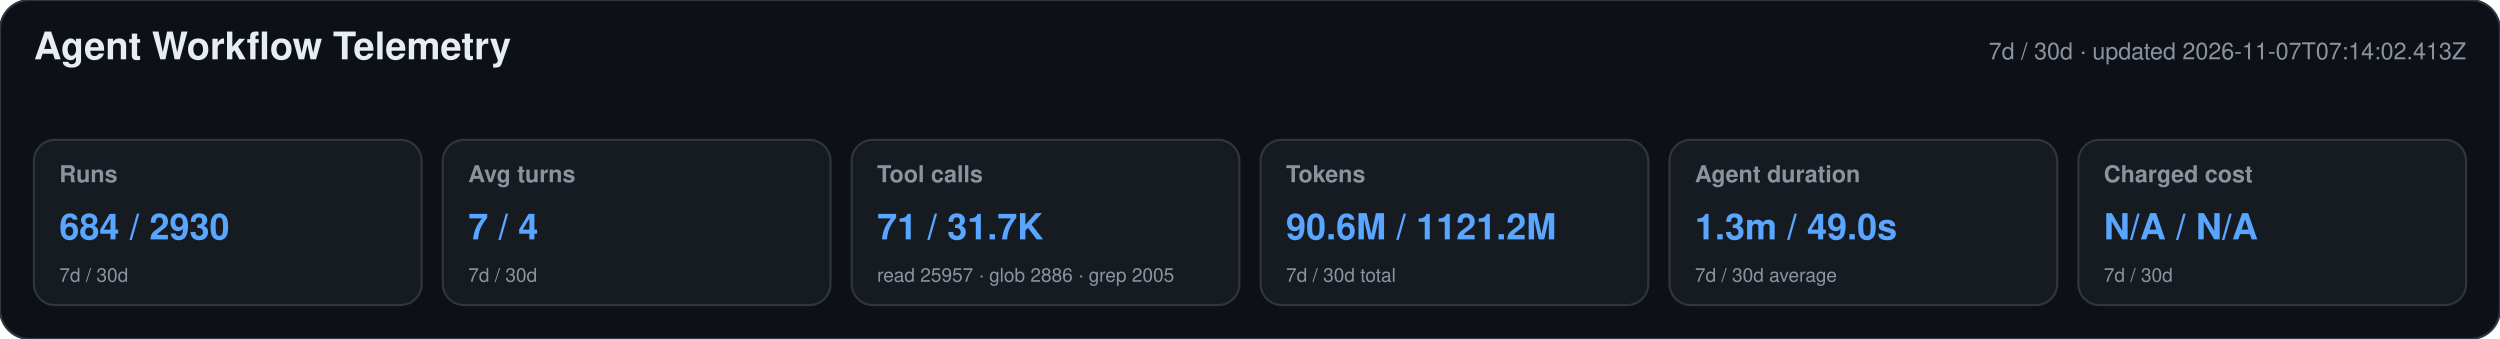
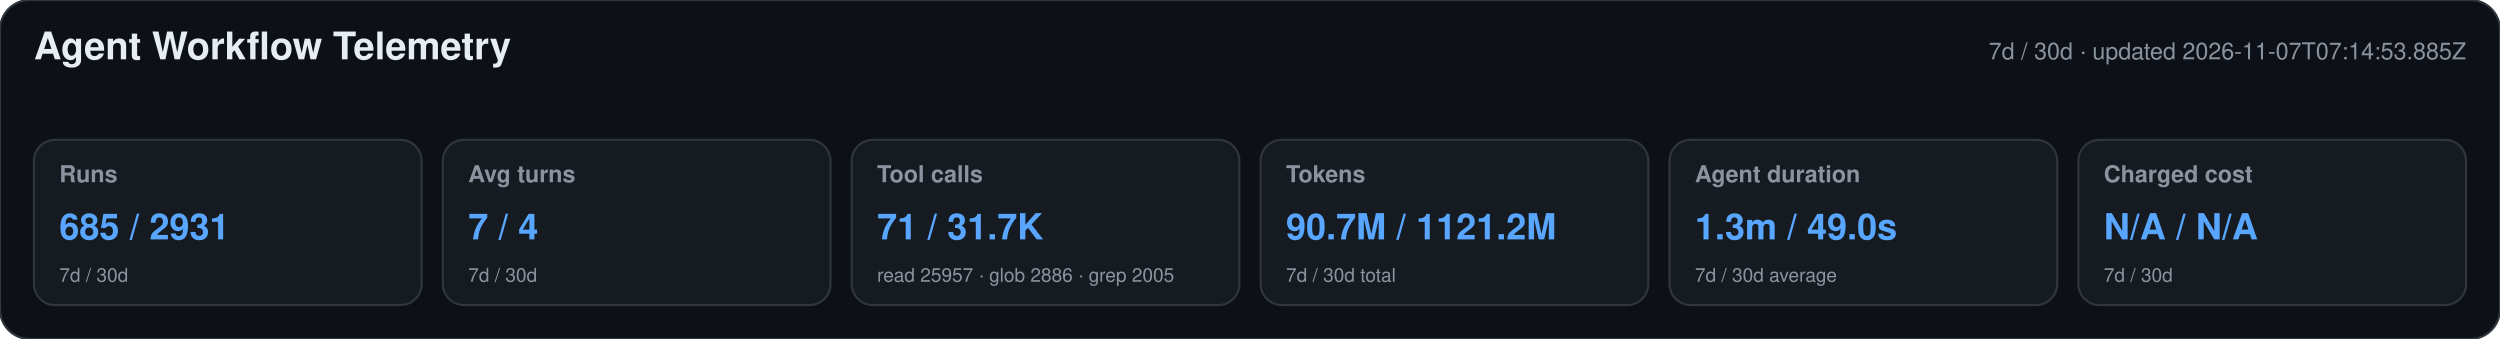
<svg xmlns="http://www.w3.org/2000/svg" width="1180" height="160" viewBox="0 0 1180 160" role="img" aria-labelledby="title desc">
  <style>text{font-family:-apple-system,BlinkMacSystemFont,"Segoe UI",Helvetica,Arial,sans-serif}.heading{font-size:18px;font-weight:650;fill:#e6edf3}.meta,.label,.secondary{fill:#8b949e}.meta,.label{font-size:11px}.label{font-weight:600}.primary{font-size:17px;font-weight:700;fill:#58a6ff}.secondary{font-size:9px}</style>
  <rect width="1180" height="160" rx="14" fill="#0d1117" stroke="#30363d" />
  <text x="16" y="28" class="heading">Agent Workflow Telemetry</text>
-   <text x="1164" y="28" text-anchor="end" class="meta">7d / 30d · updated 2026-11-07T07:14:02.413Z</text>
+   <text x="1164" y="28" text-anchor="end" class="meta">7d / 30d · updated 2026-11-07T07:14:53.885Z</text>
  <g>
    <rect x="16" y="66" width="183" height="78" rx="10" fill="#161b22" stroke="#30363d" />
    <text x="28" y="86" class="label">Runs</text>
-     <text x="28" y="113" class="primary">684 / 2930</text>
+     <text x="28" y="113" class="primary">685 / 2931</text>
    <text x="28" y="133" class="secondary">7d / 30d</text>
  </g>
  <g>
    <rect x="209" y="66" width="183" height="78" rx="10" fill="#161b22" stroke="#30363d" />
    <text x="221" y="86" class="label">Avg turns</text>
    <text x="221" y="113" class="primary">7 / 4</text>
    <text x="221" y="133" class="secondary">7d / 30d</text>
  </g>
  <g>
    <rect x="402" y="66" width="183" height="78" rx="10" fill="#161b22" stroke="#30363d" />
    <text x="414" y="86" class="label">Tool calls</text>
    <text x="414" y="113" class="primary">71 / 31.7K</text>
    <text x="414" y="133" class="secondary">read 25957 · glob 2886 · grep 2005</text>
  </g>
  <g>
    <rect x="595" y="66" width="183" height="78" rx="10" fill="#161b22" stroke="#30363d" />
    <text x="607" y="86" class="label">Tokens</text>
-     <text x="607" y="113" class="primary">90.6M / 1121.2M</text>
+     <text x="607" y="113" class="primary">90.7M / 1121.2M</text>
    <text x="607" y="133" class="secondary">7d / 30d total</text>
  </g>
  <g>
    <rect x="788" y="66" width="183" height="78" rx="10" fill="#161b22" stroke="#30363d" />
    <text x="800" y="86" class="label">Agent duration</text>
    <text x="800" y="113" class="primary">1.3m / 49.0s</text>
    <text x="800" y="133" class="secondary">7d / 30d average</text>
  </g>
  <g>
    <rect x="981" y="66" width="183" height="78" rx="10" fill="#161b22" stroke="#30363d" />
    <text x="993" y="86" class="label">Charged cost</text>
    <text x="993" y="113" class="primary">N/A / N/A</text>
    <text x="993" y="133" class="secondary">7d / 30d</text>
  </g>
</svg>
